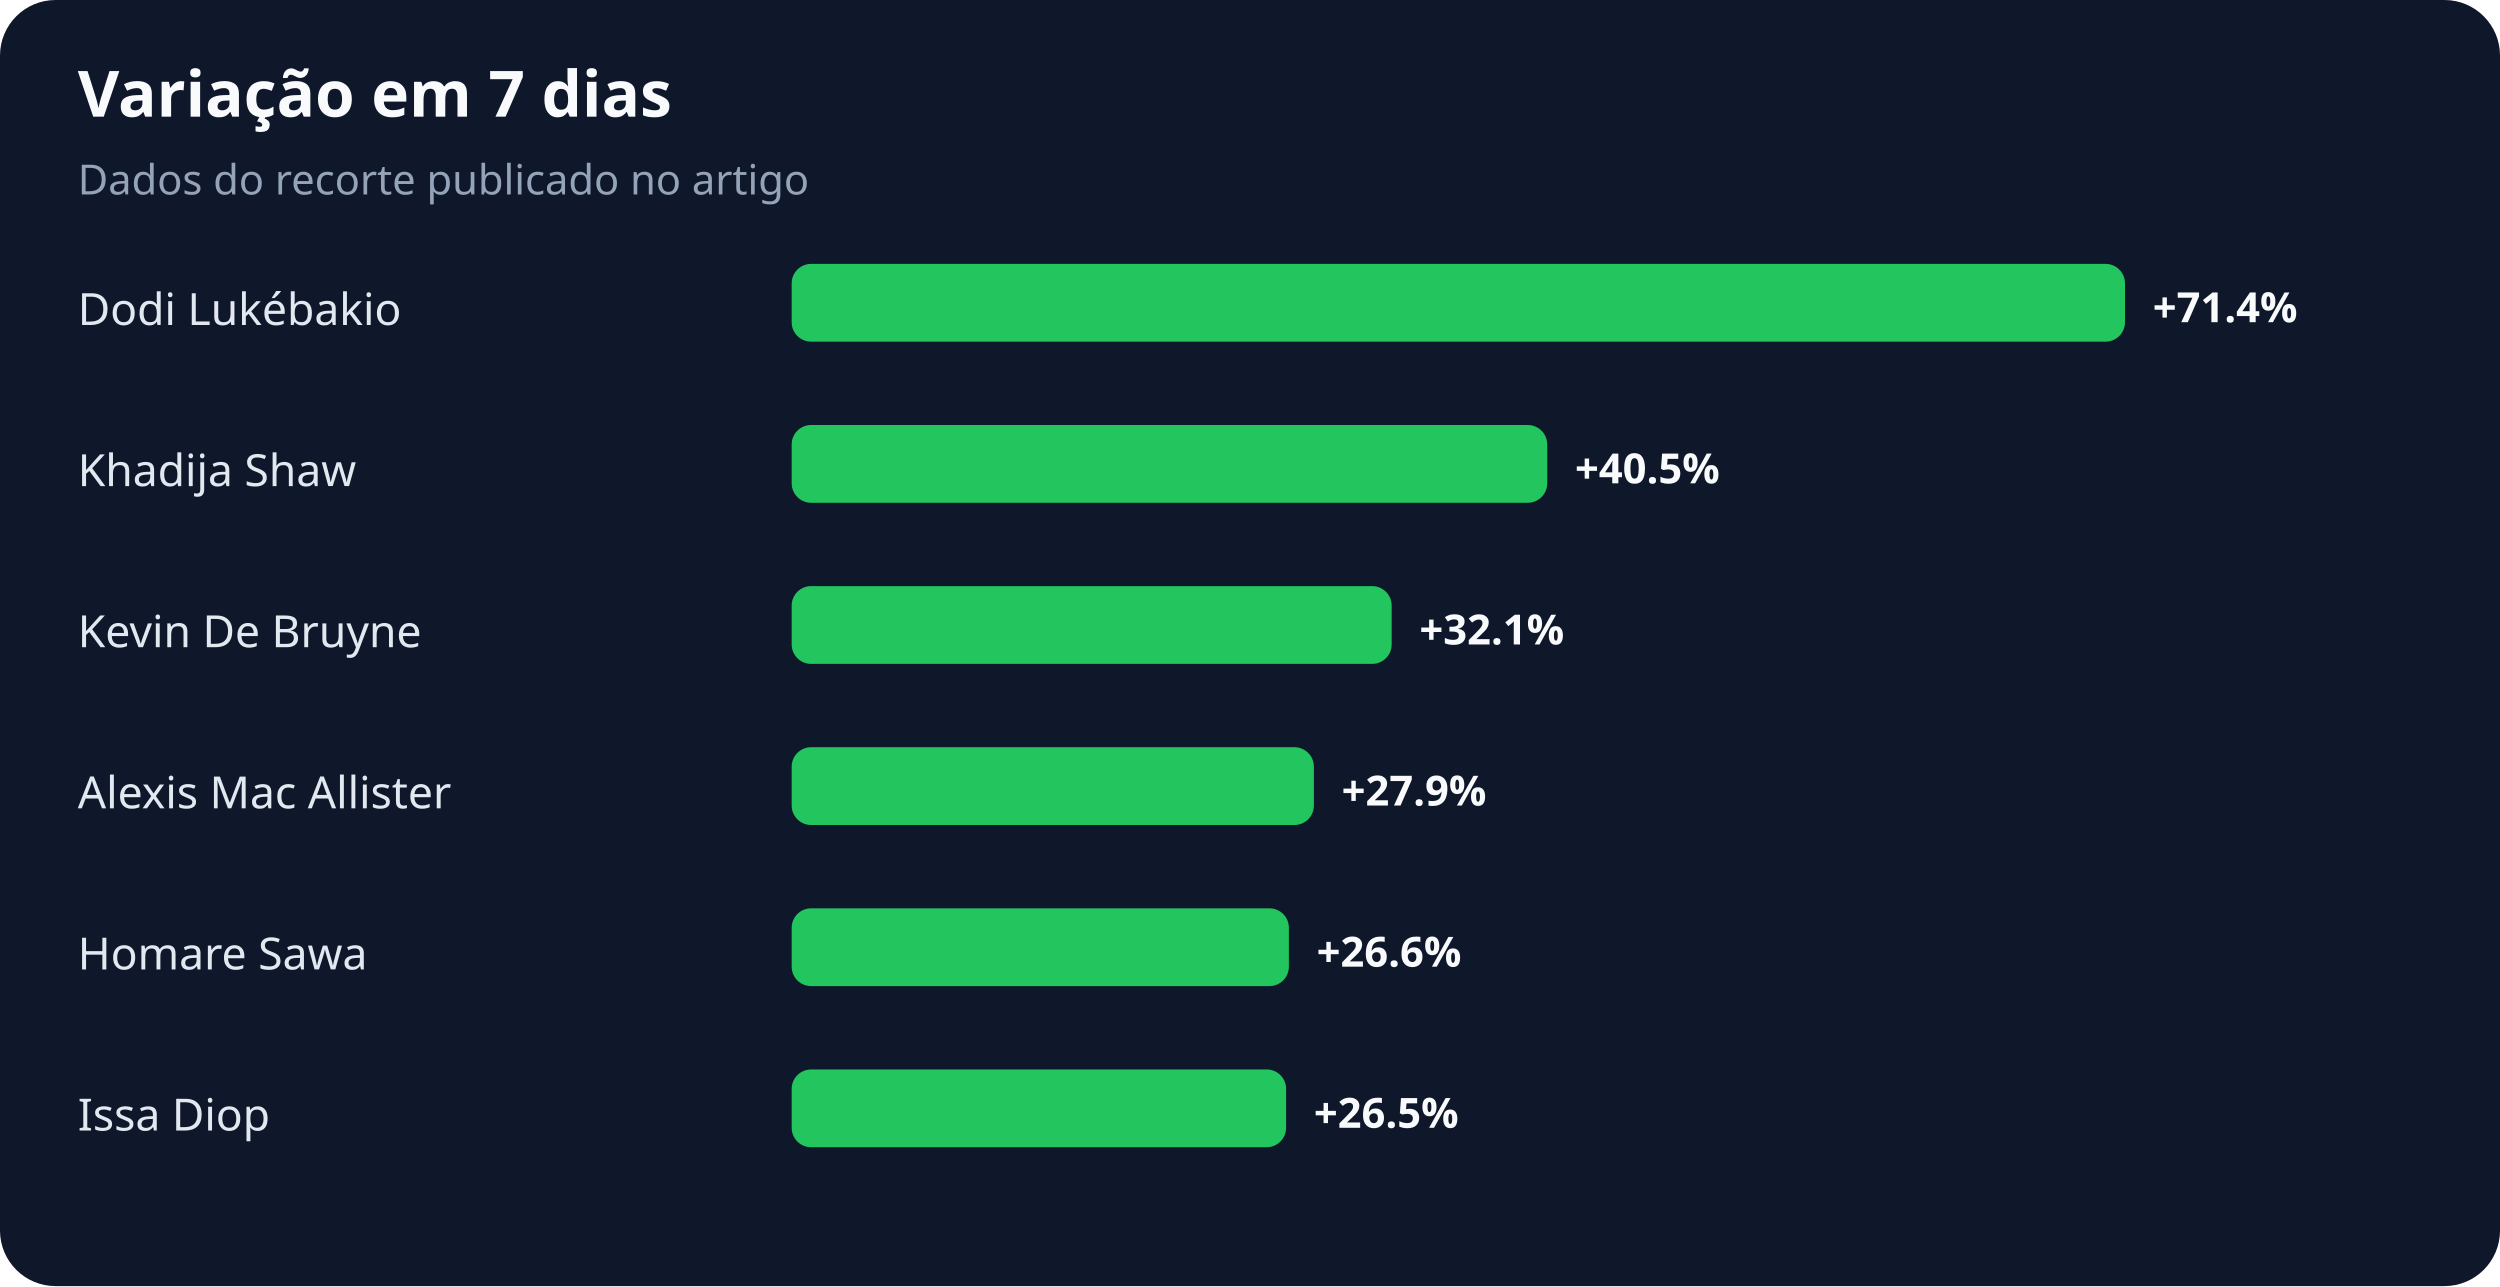
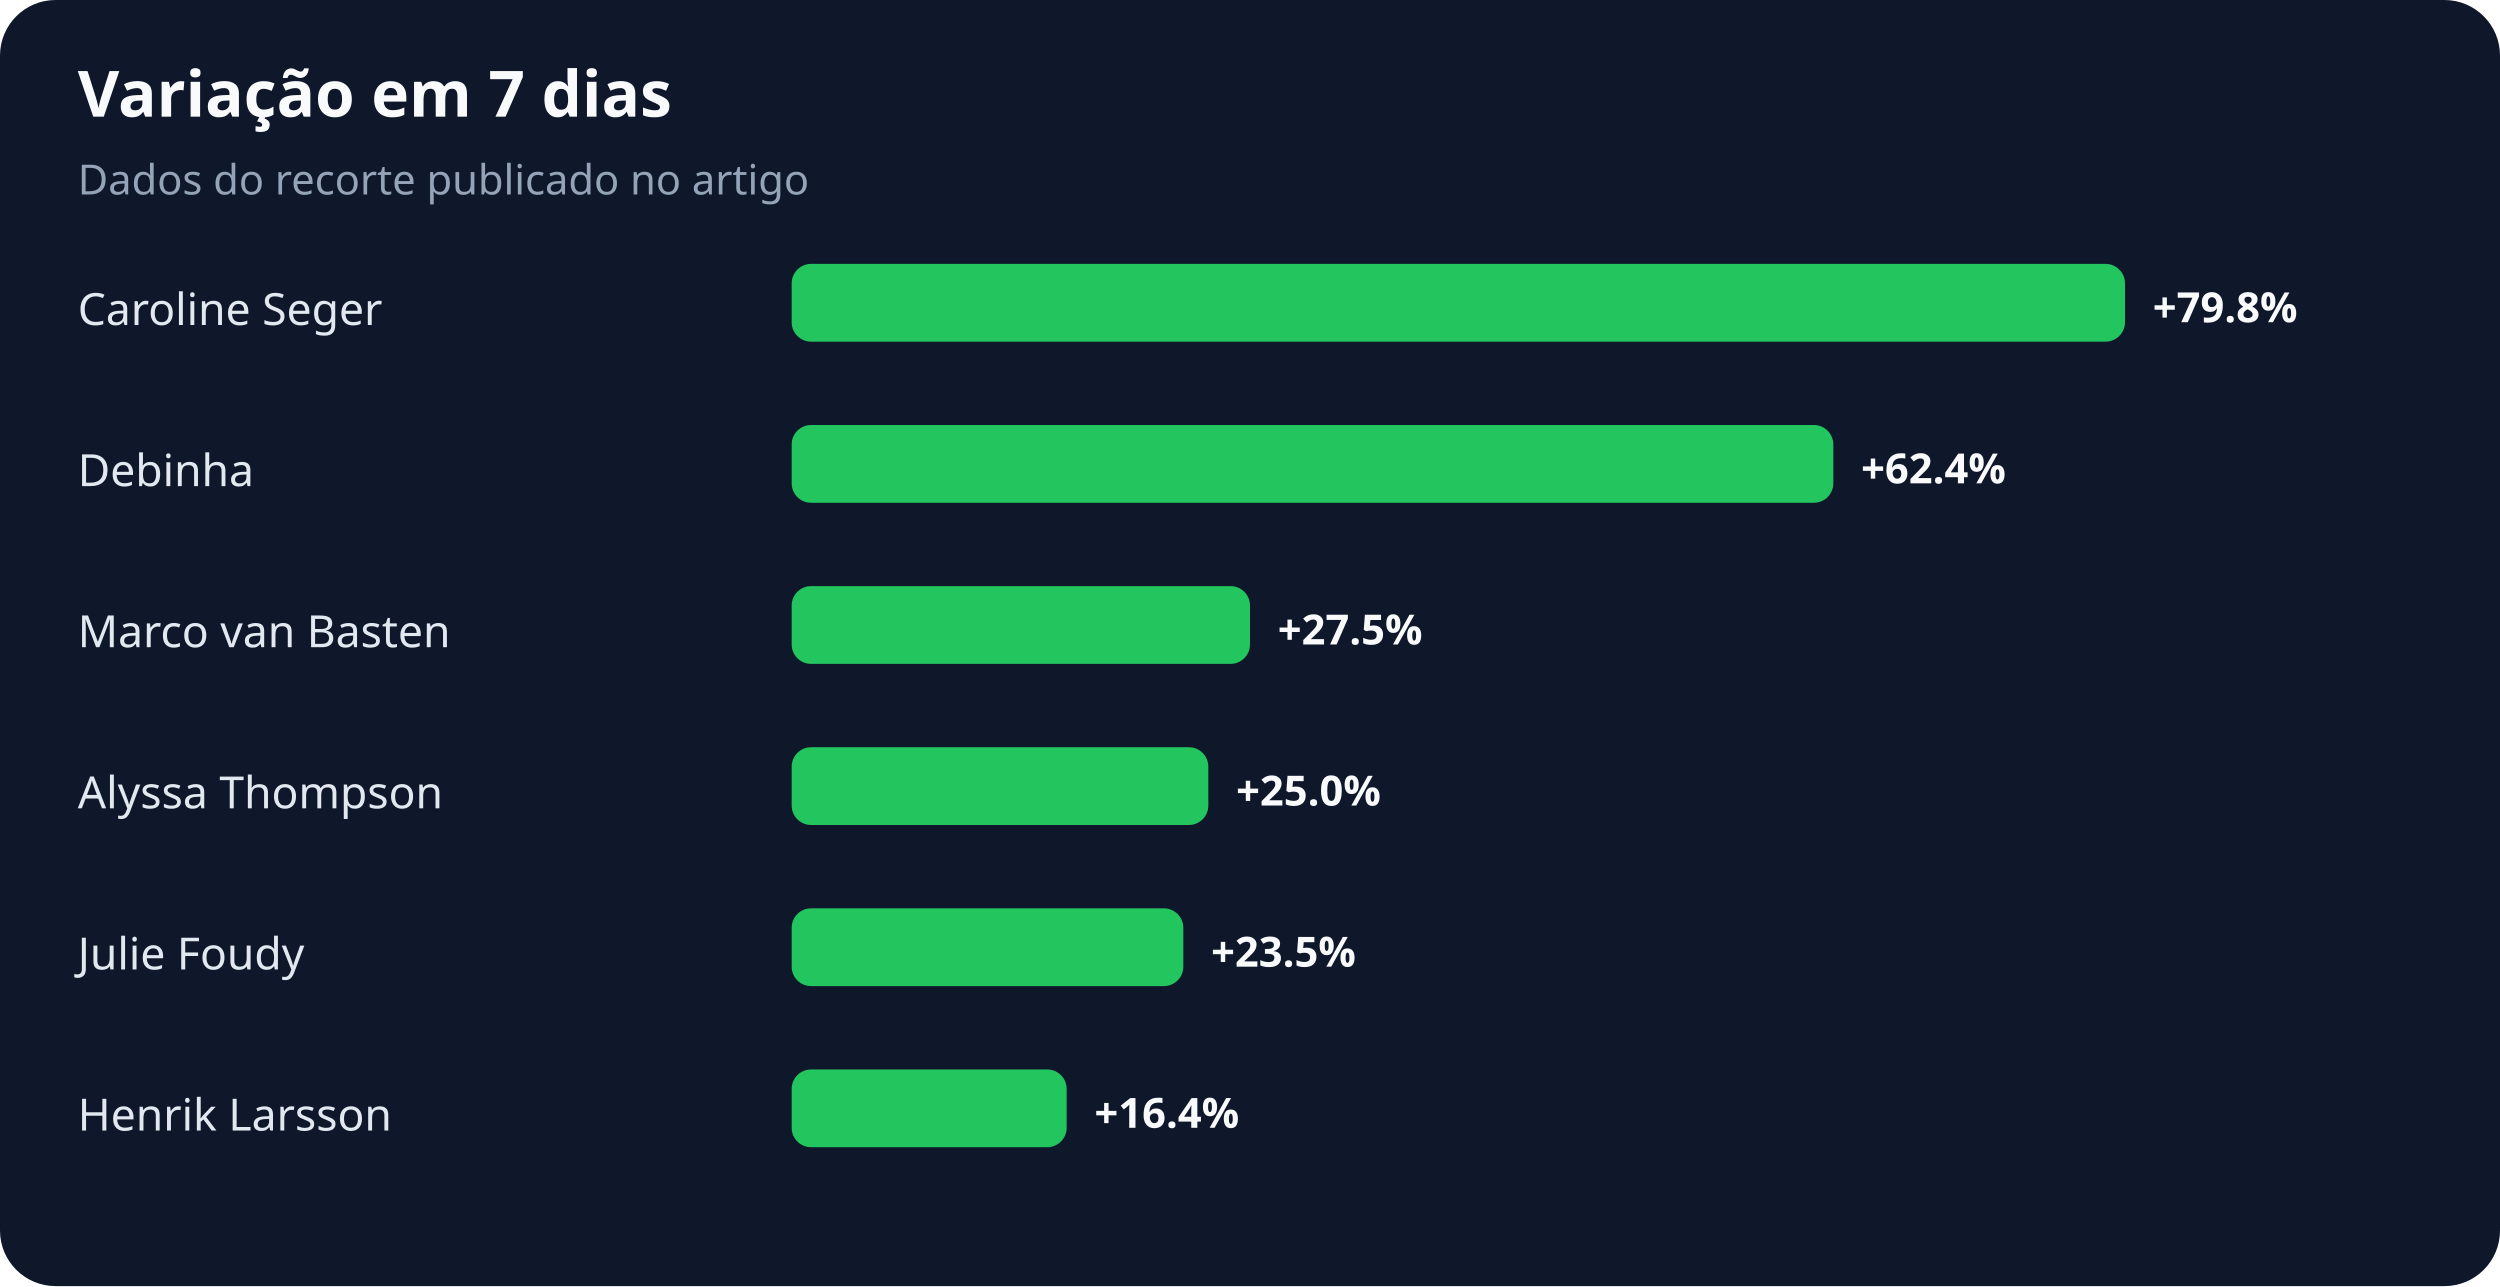
<svg xmlns="http://www.w3.org/2000/svg" width="900" height="463" viewBox="0 0 900 463" role="img" aria-labelledby="title desc">
  <rect width="100%" height="100%" rx="20" fill="#0f172a" />
  <text x="28" y="42" fill="#f8fafc" font-family="system-ui,sans-serif" font-size="23" font-weight="700">Variação em 7 dias</text>
  <text x="28" y="70" fill="#94a3b8" font-family="system-ui,sans-serif" font-size="15">Dados do recorte publicado no artigo</text>
-   <text x="28" y="117" fill="#e2e8f0" font-family="system-ui,sans-serif" font-size="16">Dodi Lukébakio</text>
+   <text x="28" y="117" fill="#e2e8f0" font-family="system-ui,sans-serif" font-size="16">Caroline Seger</text>
  <rect x="285" y="95" width="480" height="28" rx="7" fill="#22c55e" />
-   <text x="775" y="116" fill="#f8fafc" font-family="system-ui,sans-serif" font-size="15" font-weight="700">+71.4%</text>
-   <text x="28" y="175" fill="#e2e8f0" font-family="system-ui,sans-serif" font-size="16">Khadija Shaw</text>
-   <rect x="285" y="153" width="272" height="28" rx="7" fill="#22c55e" />
-   <text x="567" y="174" fill="#f8fafc" font-family="system-ui,sans-serif" font-size="15" font-weight="700">+40.5%</text>
-   <text x="28" y="233" fill="#e2e8f0" font-family="system-ui,sans-serif" font-size="16">Kevin De Bruyne</text>
-   <rect x="285" y="211" width="216" height="28" rx="7" fill="#22c55e" />
-   <text x="511" y="232" fill="#f8fafc" font-family="system-ui,sans-serif" font-size="15" font-weight="700">+32.1%</text>
-   <text x="28" y="291" fill="#e2e8f0" font-family="system-ui,sans-serif" font-size="16">Alexis Mac Allister</text>
-   <rect x="285" y="269" width="188" height="28" rx="7" fill="#22c55e" />
-   <text x="483" y="290" fill="#f8fafc" font-family="system-ui,sans-serif" font-size="15" font-weight="700">+27.9%</text>
-   <text x="28" y="349" fill="#e2e8f0" font-family="system-ui,sans-serif" font-size="16">Homare Sawa</text>
-   <rect x="285" y="327" width="179" height="28" rx="7" fill="#22c55e" />
-   <text x="474" y="348" fill="#f8fafc" font-family="system-ui,sans-serif" font-size="15" font-weight="700">+26.6%</text>
-   <text x="28" y="407" fill="#e2e8f0" font-family="system-ui,sans-serif" font-size="16">Issa Diop</text>
-   <rect x="285" y="385" width="178" height="28" rx="7" fill="#22c55e" />
-   <text x="473" y="406" fill="#f8fafc" font-family="system-ui,sans-serif" font-size="15" font-weight="700">+26.5%</text>
+   <text x="775" y="116" fill="#f8fafc" font-family="system-ui,sans-serif" font-size="15" font-weight="700">+79.8%</text>
+   <text x="28" y="175" fill="#e2e8f0" font-family="system-ui,sans-serif" font-size="16">Debinha</text>
+   <rect x="285" y="153" width="375" height="28" rx="7" fill="#22c55e" />
+   <text x="670" y="174" fill="#f8fafc" font-family="system-ui,sans-serif" font-size="15" font-weight="700">+62.4%</text>
+   <text x="28" y="233" fill="#e2e8f0" font-family="system-ui,sans-serif" font-size="16">Marco van Basten</text>
+   <rect x="285" y="211" width="165" height="28" rx="7" fill="#22c55e" />
+   <text x="460" y="232" fill="#f8fafc" font-family="system-ui,sans-serif" font-size="15" font-weight="700">+27.5%</text>
+   <text x="28" y="291" fill="#e2e8f0" font-family="system-ui,sans-serif" font-size="16">Alyssa Thompson</text>
+   <rect x="285" y="269" width="150" height="28" rx="7" fill="#22c55e" />
+   <text x="445" y="290" fill="#f8fafc" font-family="system-ui,sans-serif" font-size="15" font-weight="700">+25.0%</text>
+   <text x="28" y="349" fill="#e2e8f0" font-family="system-ui,sans-serif" font-size="16">Julie Foudy</text>
+   <rect x="285" y="327" width="141" height="28" rx="7" fill="#22c55e" />
+   <text x="436" y="348" fill="#f8fafc" font-family="system-ui,sans-serif" font-size="15" font-weight="700">+23.5%</text>
+   <text x="28" y="407" fill="#e2e8f0" font-family="system-ui,sans-serif" font-size="16">Henrik Larsson</text>
+   <rect x="285" y="385" width="99" height="28" rx="7" fill="#22c55e" />
+   <text x="394" y="406" fill="#f8fafc" font-family="system-ui,sans-serif" font-size="15" font-weight="700">+16.4%</text>
</svg>
